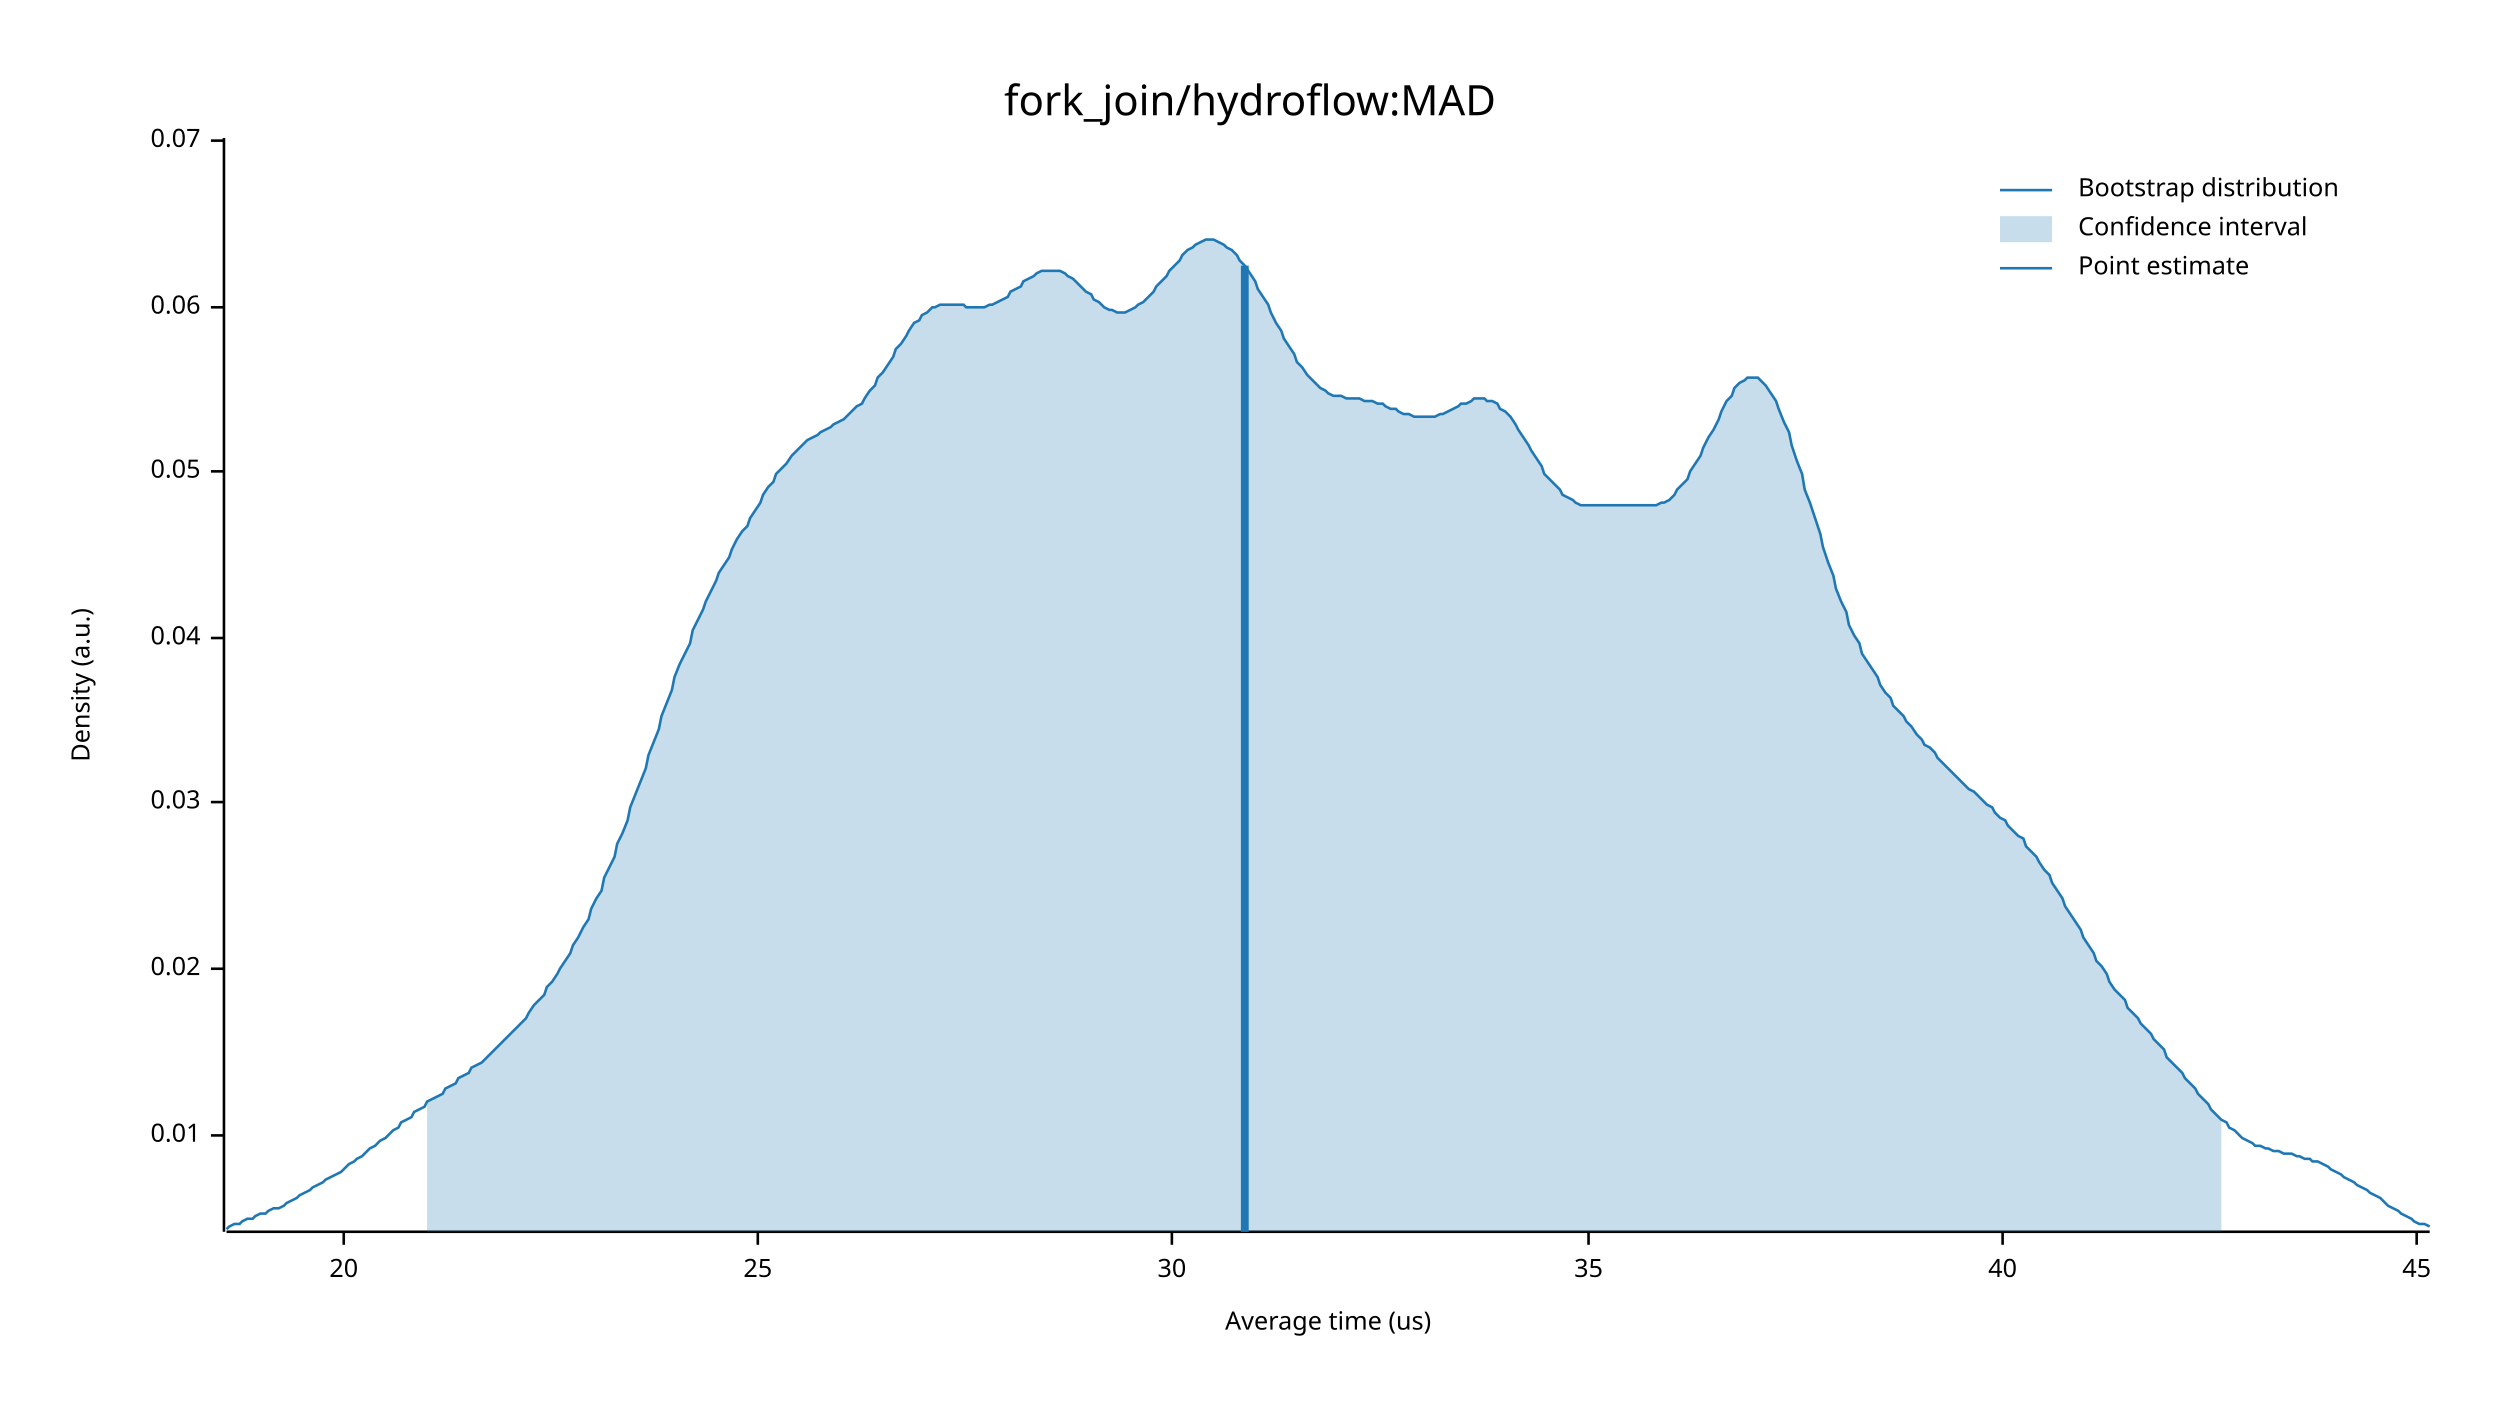
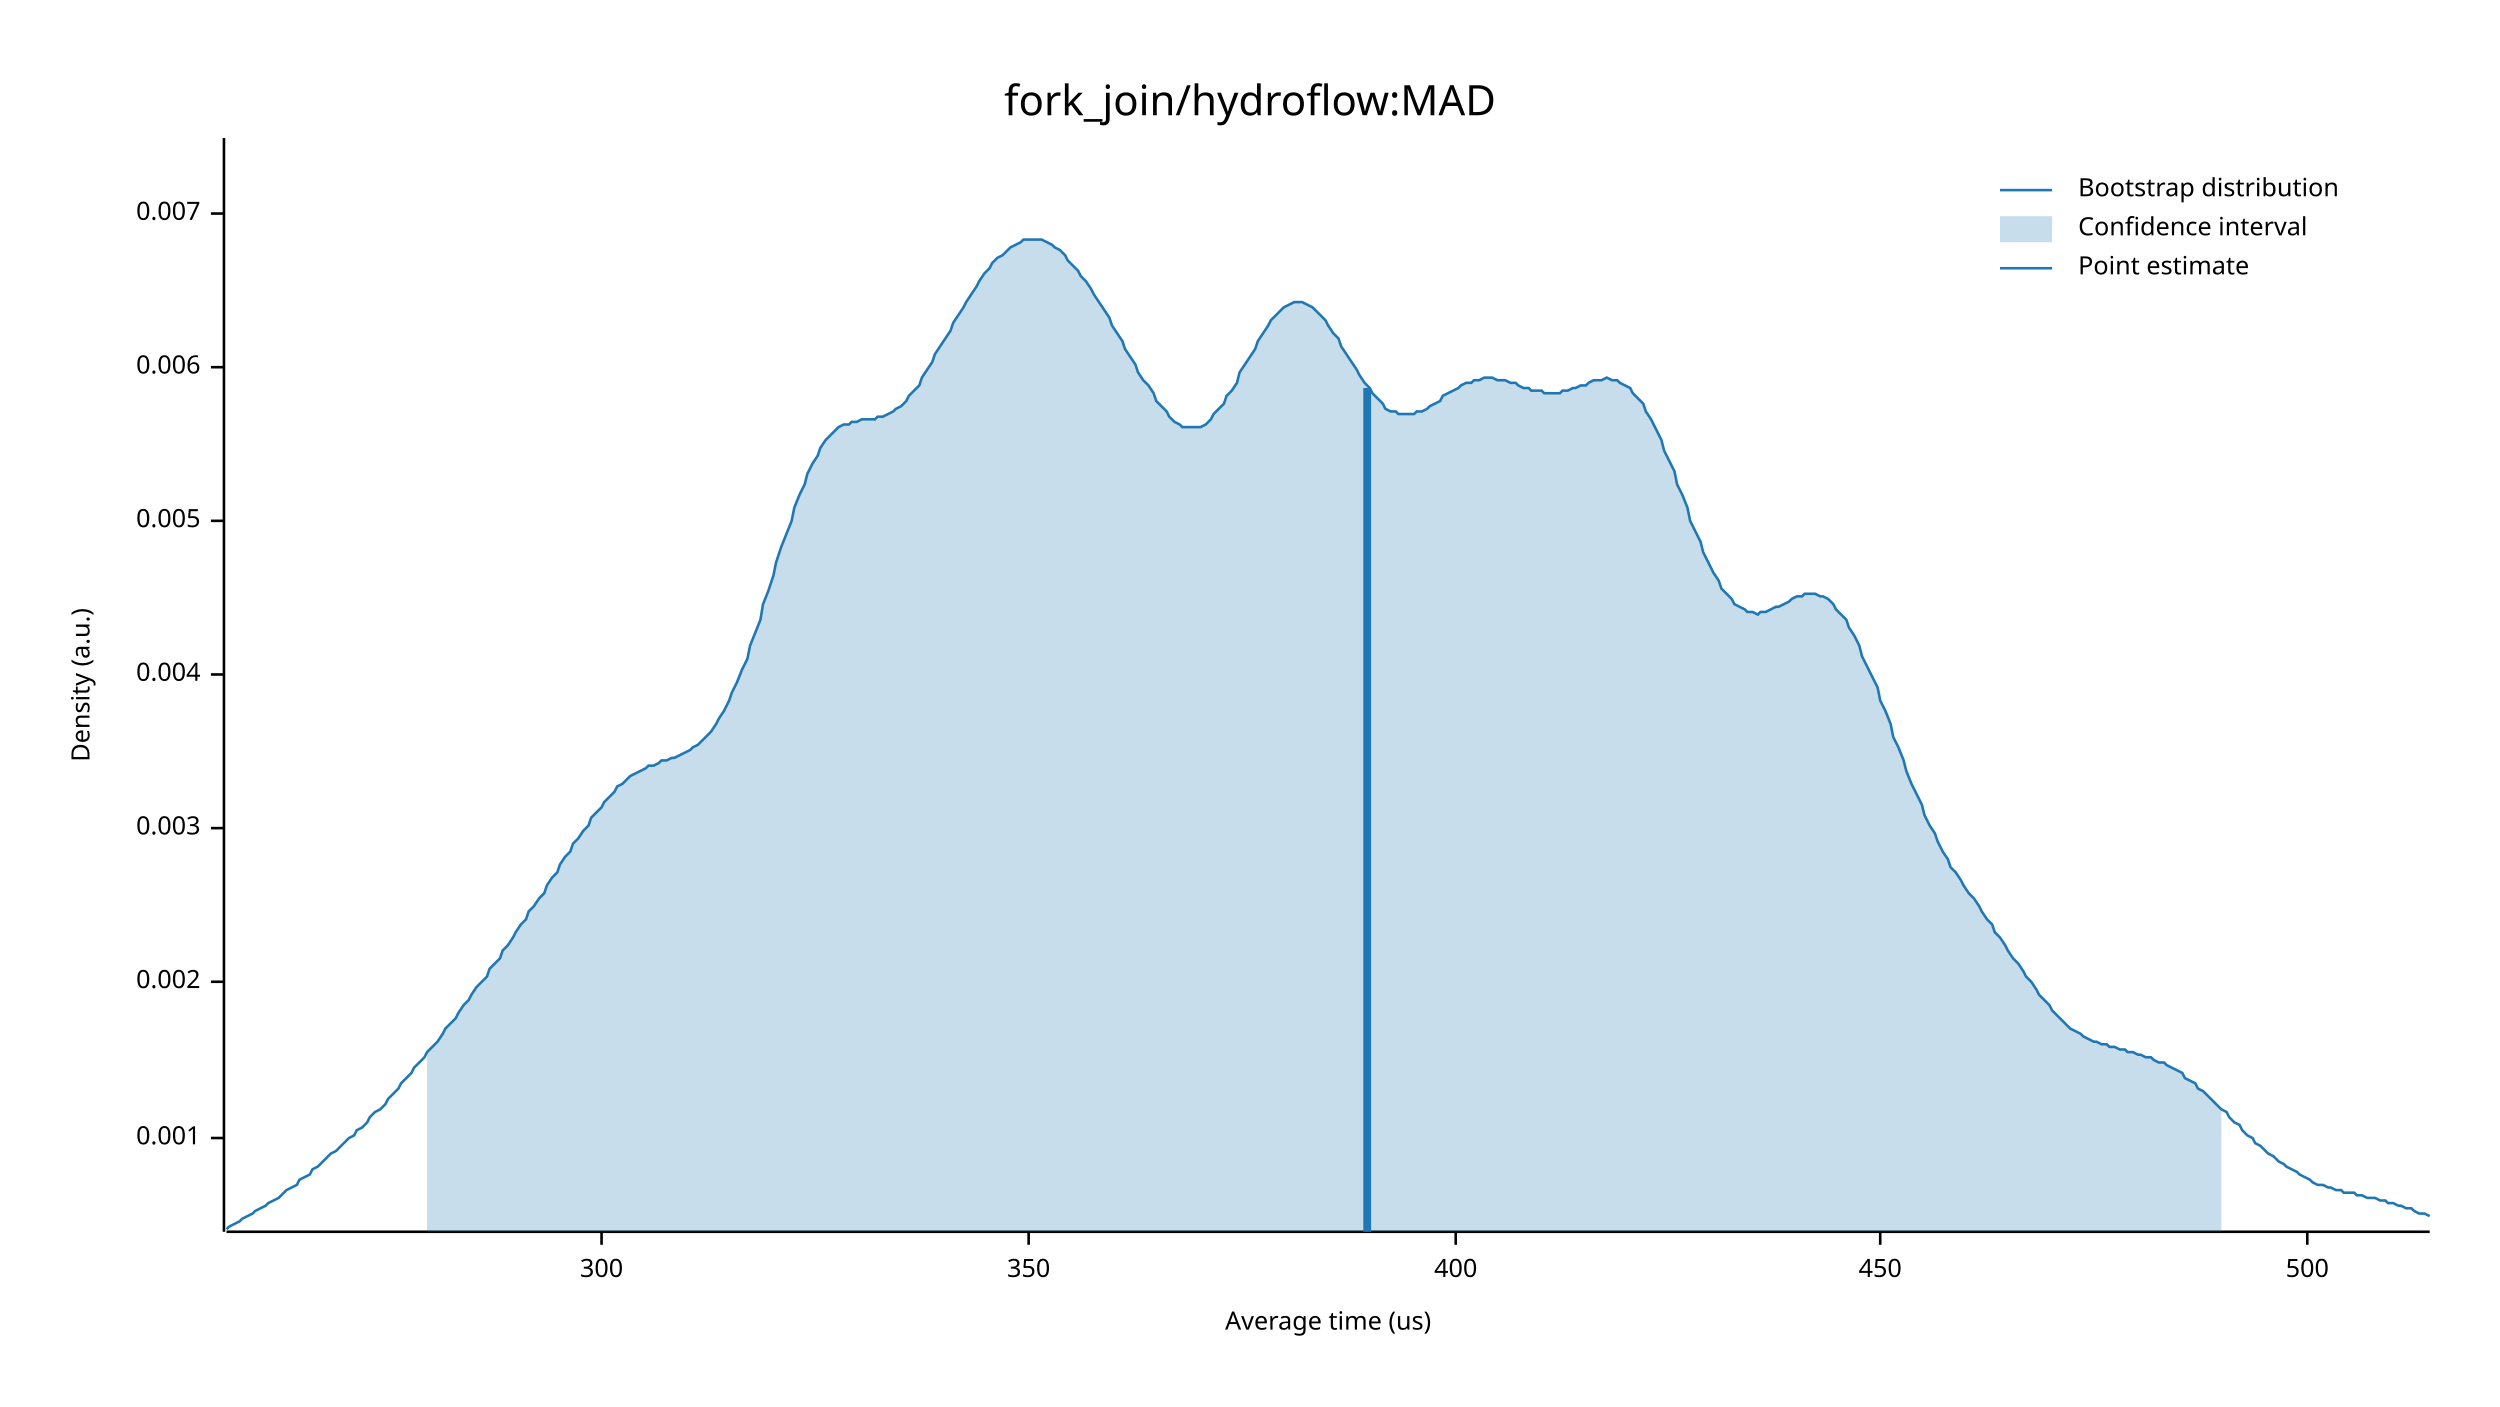
<svg xmlns="http://www.w3.org/2000/svg" width="960" height="540" viewBox="0 0 960 540">
  <text x="480" y="32" dy="0.76em" text-anchor="middle" font-family="sans-serif" font-size="16.129" opacity="1" fill="#000000">
fork_join/hydroflow:MAD
</text>
  <text x="27" y="263" dy="0.76em" text-anchor="middle" font-family="sans-serif" font-size="9.677" opacity="1" fill="#000000" transform="rotate(270, 27, 263)">
Density (a.u.)
</text>
  <text x="510" y="513" dy="-0.5ex" text-anchor="middle" font-family="sans-serif" font-size="9.677" opacity="1" fill="#000000">
Average time (us)
</text>
  <polyline fill="none" opacity="1" stroke="#000000" stroke-width="1" points="86,53 86,473 " />
-   <text x="77" y="436" dy="0.5ex" text-anchor="end" font-family="sans-serif" font-size="9.677" opacity="1" fill="#000000">
- 0.01
+   <text x="77" y="437" dy="0.5ex" text-anchor="end" font-family="sans-serif" font-size="9.677" opacity="1" fill="#000000">
+ 0.001
</text>
-   <polyline fill="none" opacity="1" stroke="#000000" stroke-width="1" points="81,436 86,436 " />
-   <text x="77" y="372" dy="0.5ex" text-anchor="end" font-family="sans-serif" font-size="9.677" opacity="1" fill="#000000">
- 0.02
+   <polyline fill="none" opacity="1" stroke="#000000" stroke-width="1" points="81,437 86,437 " />
+   <text x="77" y="377" dy="0.5ex" text-anchor="end" font-family="sans-serif" font-size="9.677" opacity="1" fill="#000000">
+ 0.002
</text>
-   <polyline fill="none" opacity="1" stroke="#000000" stroke-width="1" points="81,372 86,372 " />
-   <text x="77" y="308" dy="0.5ex" text-anchor="end" font-family="sans-serif" font-size="9.677" opacity="1" fill="#000000">
- 0.03
+   <polyline fill="none" opacity="1" stroke="#000000" stroke-width="1" points="81,377 86,377 " />
+   <text x="77" y="318" dy="0.5ex" text-anchor="end" font-family="sans-serif" font-size="9.677" opacity="1" fill="#000000">
+ 0.003
</text>
-   <polyline fill="none" opacity="1" stroke="#000000" stroke-width="1" points="81,308 86,308 " />
-   <text x="77" y="245" dy="0.5ex" text-anchor="end" font-family="sans-serif" font-size="9.677" opacity="1" fill="#000000">
- 0.04
+   <polyline fill="none" opacity="1" stroke="#000000" stroke-width="1" points="81,318 86,318 " />
+   <text x="77" y="259" dy="0.5ex" text-anchor="end" font-family="sans-serif" font-size="9.677" opacity="1" fill="#000000">
+ 0.004
</text>
-   <polyline fill="none" opacity="1" stroke="#000000" stroke-width="1" points="81,245 86,245 " />
-   <text x="77" y="181" dy="0.5ex" text-anchor="end" font-family="sans-serif" font-size="9.677" opacity="1" fill="#000000">
- 0.05
+   <polyline fill="none" opacity="1" stroke="#000000" stroke-width="1" points="81,259 86,259 " />
+   <text x="77" y="200" dy="0.5ex" text-anchor="end" font-family="sans-serif" font-size="9.677" opacity="1" fill="#000000">
+ 0.005
</text>
-   <polyline fill="none" opacity="1" stroke="#000000" stroke-width="1" points="81,181 86,181 " />
-   <text x="77" y="118" dy="0.5ex" text-anchor="end" font-family="sans-serif" font-size="9.677" opacity="1" fill="#000000">
- 0.06
+   <polyline fill="none" opacity="1" stroke="#000000" stroke-width="1" points="81,200 86,200 " />
+   <text x="77" y="141" dy="0.5ex" text-anchor="end" font-family="sans-serif" font-size="9.677" opacity="1" fill="#000000">
+ 0.006
</text>
-   <polyline fill="none" opacity="1" stroke="#000000" stroke-width="1" points="81,118 86,118 " />
-   <text x="77" y="54" dy="0.5ex" text-anchor="end" font-family="sans-serif" font-size="9.677" opacity="1" fill="#000000">
- 0.07
+   <polyline fill="none" opacity="1" stroke="#000000" stroke-width="1" points="81,141 86,141 " />
+   <text x="77" y="82" dy="0.5ex" text-anchor="end" font-family="sans-serif" font-size="9.677" opacity="1" fill="#000000">
+ 0.007
</text>
-   <polyline fill="none" opacity="1" stroke="#000000" stroke-width="1" points="81,54 86,54 " />
+   <polyline fill="none" opacity="1" stroke="#000000" stroke-width="1" points="81,82 86,82 " />
  <polyline fill="none" opacity="1" stroke="#000000" stroke-width="1" points="87,473 933,473 " />
-   <text x="132" y="483" dy="0.76em" text-anchor="middle" font-family="sans-serif" font-size="9.677" opacity="1" fill="#000000">
- 20
+   <text x="231" y="483" dy="0.76em" text-anchor="middle" font-family="sans-serif" font-size="9.677" opacity="1" fill="#000000">
+ 300
</text>
-   <polyline fill="none" opacity="1" stroke="#000000" stroke-width="1" points="132,473 132,478 " />
-   <text x="291" y="483" dy="0.76em" text-anchor="middle" font-family="sans-serif" font-size="9.677" opacity="1" fill="#000000">
- 25
+   <polyline fill="none" opacity="1" stroke="#000000" stroke-width="1" points="231,473 231,478 " />
+   <text x="395" y="483" dy="0.76em" text-anchor="middle" font-family="sans-serif" font-size="9.677" opacity="1" fill="#000000">
+ 350
</text>
-   <polyline fill="none" opacity="1" stroke="#000000" stroke-width="1" points="291,473 291,478 " />
-   <text x="450" y="483" dy="0.76em" text-anchor="middle" font-family="sans-serif" font-size="9.677" opacity="1" fill="#000000">
- 30
+   <polyline fill="none" opacity="1" stroke="#000000" stroke-width="1" points="395,473 395,478 " />
+   <text x="559" y="483" dy="0.76em" text-anchor="middle" font-family="sans-serif" font-size="9.677" opacity="1" fill="#000000">
+ 400
</text>
-   <polyline fill="none" opacity="1" stroke="#000000" stroke-width="1" points="450,473 450,478 " />
-   <text x="610" y="483" dy="0.76em" text-anchor="middle" font-family="sans-serif" font-size="9.677" opacity="1" fill="#000000">
- 35
+   <polyline fill="none" opacity="1" stroke="#000000" stroke-width="1" points="559,473 559,478 " />
+   <text x="722" y="483" dy="0.76em" text-anchor="middle" font-family="sans-serif" font-size="9.677" opacity="1" fill="#000000">
+ 450
</text>
-   <polyline fill="none" opacity="1" stroke="#000000" stroke-width="1" points="610,473 610,478 " />
-   <text x="769" y="483" dy="0.76em" text-anchor="middle" font-family="sans-serif" font-size="9.677" opacity="1" fill="#000000">
- 40
+   <polyline fill="none" opacity="1" stroke="#000000" stroke-width="1" points="722,473 722,478 " />
+   <text x="886" y="483" dy="0.76em" text-anchor="middle" font-family="sans-serif" font-size="9.677" opacity="1" fill="#000000">
+ 500
</text>
-   <polyline fill="none" opacity="1" stroke="#000000" stroke-width="1" points="769,473 769,478 " />
-   <text x="928" y="483" dy="0.76em" text-anchor="middle" font-family="sans-serif" font-size="9.677" opacity="1" fill="#000000">
- 45
- </text>
-   <polyline fill="none" opacity="1" stroke="#000000" stroke-width="1" points="928,473 928,478 " />
-   <polyline fill="none" opacity="1" stroke="#1F78B4" stroke-width="1" points="87,472 88,471 90,470 92,470 93,469 95,468 97,468 98,467 100,466 102,466 103,465 105,464 107,464 109,463 110,462 112,461 114,460 115,459 117,458 119,457 120,456 122,455 124,454 125,453 127,452 129,451 131,450 132,449 134,447 136,446 137,445 139,444 141,442 142,441 144,440 146,438 148,437 149,436 151,434 153,433 154,431 156,430 158,429 159,427 161,426 163,425 164,423 166,422 168,421 170,420 171,418 173,417 175,416 176,414 178,413 180,412 181,410 183,409 185,408 187,406 188,405 190,403 192,401 193,400 195,398 197,396 198,395 200,393 202,391 203,389 205,386 207,384 209,382 210,379 212,377 214,374 215,372 217,369 219,366 220,363 222,360 224,356 226,353 227,349 229,345 231,342 232,337 234,333 236,329 237,324 239,320 241,315 242,310 244,305 246,300 248,295 249,290 251,285 253,280 254,275 256,270 258,265 259,260 261,255 263,251 265,247 266,242 268,238 270,234 271,231 273,227 275,223 276,220 278,217 280,214 281,211 283,207 285,204 287,202 288,199 290,196 292,193 293,190 295,187 297,185 298,182 300,180 302,178 304,175 305,174 307,172 309,170 310,169 312,168 314,167 315,166 317,165 319,164 320,163 322,162 324,161 326,159 327,158 329,156 331,155 332,153 334,150 336,148 337,145 339,143 341,140 343,137 344,134 346,132 348,129 349,127 351,124 353,123 354,121 356,120 358,118 359,118 361,117 363,117 365,117 366,117 368,117 370,117 371,118 373,118 375,118 376,118 378,118 380,117 381,117 383,116 385,115 387,114 388,112 390,111 392,110 393,108 395,107 397,106 398,105 400,104 402,104 404,104 405,104 407,104 409,105 410,106 412,107 414,109 415,110 417,112 419,113 420,115 422,116 424,118 426,119 427,119 429,120 431,120 432,120 434,119 436,118 437,117 439,116 441,114 443,112 444,110 446,108 448,106 449,104 451,102 453,100 454,98 456,96 458,95 459,94 461,93 463,92 465,92 466,92 468,93 470,94 471,95 473,96 475,98 476,100 478,102 480,105 482,108 483,111 485,114 487,117 488,120 490,124 492,127 493,130 495,133 497,136 498,139 500,141 502,144 504,146 505,147 507,149 509,150 510,151 512,152 514,152 515,152 517,153 519,153 521,153 522,153 524,154 526,154 527,154 529,155 531,155 532,156 534,157 536,157 537,158 539,159 541,159 543,160 544,160 546,160 548,160 549,160 551,160 553,159 554,159 556,158 558,157 560,156 561,155 563,155 565,154 566,153 568,153 570,153 571,154 573,154 575,155 576,157 578,158 580,160 582,163 583,165 585,168 587,171 588,173 590,176 592,179 593,182 595,184 597,186 599,188 600,190 602,191 604,192 605,193 607,194 609,194 610,194 612,194 614,194 615,194 617,194 619,194 621,194 622,194 624,194 626,194 627,194 629,194 631,194 632,194 634,194 636,194 638,193 639,193 641,192 643,190 644,188 646,186 648,184 649,181 651,178 653,175 654,172 656,168 658,165 660,161 661,158 663,154 665,152 666,149 668,147 670,146 671,145 673,145 675,145 676,146 678,148 680,151 682,154 683,157 685,162 687,166 688,171 690,177 692,182 693,188 695,193 697,199 699,205 700,210 702,216 704,221 705,226 707,231 709,235 710,240 712,244 714,247 715,251 717,254 719,257 721,260 722,263 724,266 726,268 727,271 729,273 731,275 732,277 734,279 736,282 738,284 739,286 741,287 743,289 744,291 746,293 748,295 749,296 751,298 753,300 754,301 756,303 758,304 760,306 761,307 763,309 765,310 766,312 768,314 770,315 771,317 773,319 775,321 777,322 778,325 780,327 782,329 783,331 785,334 787,336 788,339 790,342 792,345 793,348 795,351 797,354 799,357 800,360 802,363 804,366 805,369 807,371 809,374 810,377 812,380 814,382 816,384 817,387 819,389 821,391 822,393 824,395 826,397 827,399 829,401 831,403 832,406 834,408 836,410 838,412 839,414 841,416 843,418 844,420 846,422 848,424 849,426 851,428 853,430 855,431 856,433 858,434 860,436 861,437 863,438 865,439 866,440 868,440 870,441 871,441 873,442 875,442 877,443 878,443 880,443 882,444 883,444 885,445 887,445 888,446 890,446 892,447 894,448 895,449 897,450 899,451 900,452 902,453 904,454 905,455 907,456 909,457 910,458 912,459 914,460 916,462 917,463 919,464 921,465 922,466 924,467 926,468 927,469 929,470 931,470 933,471 " />
-   <polygon opacity="0.25" fill="#1F78B4" points="164,423 166,422 168,421 170,420 171,418 173,417 175,416 176,414 178,413 180,412 181,410 183,409 185,408 187,406 188,405 190,403 192,401 193,400 195,398 197,396 198,395 200,393 202,391 203,389 205,386 207,384 209,382 210,379 212,377 214,374 215,372 217,369 219,366 220,363 222,360 224,356 226,353 227,349 229,345 231,342 232,337 234,333 236,329 237,324 239,320 241,315 242,310 244,305 246,300 248,295 249,290 251,285 253,280 254,275 256,270 258,265 259,260 261,255 263,251 265,247 266,242 268,238 270,234 271,231 273,227 275,223 276,220 278,217 280,214 281,211 283,207 285,204 287,202 288,199 290,196 292,193 293,190 295,187 297,185 298,182 300,180 302,178 304,175 305,174 307,172 309,170 310,169 312,168 314,167 315,166 317,165 319,164 320,163 322,162 324,161 326,159 327,158 329,156 331,155 332,153 334,150 336,148 337,145 339,143 341,140 343,137 344,134 346,132 348,129 349,127 351,124 353,123 354,121 356,120 358,118 359,118 361,117 363,117 365,117 366,117 368,117 370,117 371,118 373,118 375,118 376,118 378,118 380,117 381,117 383,116 385,115 387,114 388,112 390,111 392,110 393,108 395,107 397,106 398,105 400,104 402,104 404,104 405,104 407,104 409,105 410,106 412,107 414,109 415,110 417,112 419,113 420,115 422,116 424,118 426,119 427,119 429,120 431,120 432,120 434,119 436,118 437,117 439,116 441,114 443,112 444,110 446,108 448,106 449,104 451,102 453,100 454,98 456,96 458,95 459,94 461,93 463,92 465,92 466,92 468,93 470,94 471,95 473,96 475,98 476,100 478,102 480,105 482,108 483,111 485,114 487,117 488,120 490,124 492,127 493,130 495,133 497,136 498,139 500,141 502,144 504,146 505,147 507,149 509,150 510,151 512,152 514,152 515,152 517,153 519,153 521,153 522,153 524,154 526,154 527,154 529,155 531,155 532,156 534,157 536,157 537,158 539,159 541,159 543,160 544,160 546,160 548,160 549,160 551,160 553,159 554,159 556,158 558,157 560,156 561,155 563,155 565,154 566,153 568,153 570,153 571,154 573,154 575,155 576,157 578,158 580,160 582,163 583,165 585,168 587,171 588,173 590,176 592,179 593,182 595,184 597,186 599,188 600,190 602,191 604,192 605,193 607,194 609,194 610,194 612,194 614,194 615,194 617,194 619,194 621,194 622,194 624,194 626,194 627,194 629,194 631,194 632,194 634,194 636,194 638,193 639,193 641,192 643,190 644,188 646,186 648,184 649,181 651,178 653,175 654,172 656,168 658,165 660,161 661,158 663,154 665,152 666,149 668,147 670,146 671,145 673,145 675,145 676,146 678,148 680,151 682,154 683,157 685,162 687,166 688,171 690,177 692,182 693,188 695,193 697,199 699,205 700,210 702,216 704,221 705,226 707,231 709,235 710,240 712,244 714,247 715,251 717,254 719,257 721,260 722,263 724,266 726,268 727,271 729,273 731,275 732,277 734,279 736,282 738,284 739,286 741,287 743,289 744,291 746,293 748,295 749,296 751,298 753,300 754,301 756,303 758,304 760,306 761,307 763,309 765,310 766,312 768,314 770,315 771,317 773,319 775,321 777,322 778,325 780,327 782,329 783,331 785,334 787,336 788,339 790,342 792,345 793,348 795,351 797,354 799,357 800,360 802,363 804,366 805,369 807,371 809,374 810,377 812,380 814,382 816,384 817,387 819,389 821,391 822,393 824,395 826,397 827,399 829,401 831,403 832,406 834,408 836,410 838,412 839,414 841,416 843,418 844,420 846,422 848,424 849,426 851,428 853,430 853,473 164,473 " />
-   <polyline fill="none" opacity="1" stroke="#1F78B4" stroke-width="3" points="478,473 478,102 " />
+   <polyline fill="none" opacity="1" stroke="#000000" stroke-width="1" points="886,473 886,478 " />
+   <polyline fill="none" opacity="1" stroke="#1F78B4" stroke-width="1" points="87,472 88,471 90,470 92,469 93,468 95,467 97,466 98,465 100,464 102,463 103,462 105,461 107,460 109,458 110,457 112,456 114,455 115,453 117,452 119,451 120,449 122,448 124,446 125,445 127,443 129,442 131,440 132,439 134,437 136,436 137,434 139,433 141,431 142,429 144,427 146,426 148,424 149,422 151,420 153,418 154,416 156,414 158,412 159,410 161,408 163,406 164,404 166,402 168,400 170,397 171,395 173,393 175,391 176,389 178,386 180,384 181,382 183,379 185,377 187,375 188,372 190,370 192,368 193,365 195,363 197,360 198,358 200,355 202,353 203,350 205,348 207,345 209,343 210,340 212,337 214,335 215,332 217,329 219,327 220,324 222,322 224,319 226,317 227,314 229,312 231,310 232,308 234,306 236,304 237,302 239,301 241,299 242,298 244,297 246,296 248,295 249,294 251,294 253,293 254,292 256,292 258,291 259,291 261,290 263,289 265,288 266,287 268,286 270,284 271,283 273,281 275,278 276,276 278,273 280,269 281,266 283,262 285,257 287,253 288,248 290,243 292,238 293,232 295,227 297,221 298,216 300,210 302,205 304,200 305,195 307,190 309,186 310,182 312,178 314,175 315,172 317,169 319,167 320,166 322,164 324,163 326,163 327,162 329,162 331,161 332,161 334,161 336,161 337,160 339,160 341,159 343,158 344,157 346,156 348,154 349,152 351,150 353,148 354,145 356,142 358,139 359,136 361,133 363,130 365,127 366,124 368,121 370,118 371,116 373,113 375,110 376,108 378,105 380,103 381,101 383,99 385,98 387,96 388,95 390,94 392,93 393,92 395,92 397,92 398,92 400,92 402,93 404,94 405,95 407,96 409,98 410,100 412,102 414,104 415,106 417,108 419,111 420,113 422,116 424,119 426,122 427,125 429,128 431,131 432,134 434,137 436,140 437,143 439,146 441,148 443,151 444,154 446,156 448,158 449,160 451,162 453,163 454,164 456,164 458,164 459,164 461,164 463,163 465,161 466,159 468,157 470,155 471,152 473,150 475,147 476,143 478,140 480,137 482,134 483,131 485,128 487,125 488,123 490,121 492,119 493,118 495,117 497,116 498,116 500,116 502,117 504,118 505,119 507,121 509,123 510,125 512,128 514,130 515,133 517,136 519,139 521,142 522,144 524,147 526,149 527,151 529,153 531,155 532,157 534,158 536,158 537,159 539,159 541,159 543,159 544,158 546,158 548,157 549,156 551,155 553,154 554,152 556,151 558,150 560,149 561,148 563,147 565,147 566,146 568,146 570,145 571,145 573,145 575,146 576,146 578,146 580,147 582,147 583,148 585,149 587,149 588,150 590,150 592,150 593,151 595,151 597,151 599,151 600,150 602,150 604,149 605,149 607,148 609,148 610,147 612,146 614,146 615,146 617,145 619,146 621,146 622,147 624,148 626,149 627,151 629,153 631,155 632,158 634,161 636,165 638,169 639,173 641,177 643,181 644,186 646,190 648,195 649,200 651,204 653,208 654,212 656,216 658,220 660,223 661,226 663,228 665,230 666,232 668,233 670,234 671,235 673,235 675,236 676,235 678,235 680,234 682,233 683,233 685,232 687,231 688,230 690,229 692,229 693,228 695,228 697,228 699,229 700,229 702,230 704,232 705,234 707,236 709,238 710,241 712,244 714,248 715,252 717,256 719,260 721,264 722,269 724,273 726,278 727,283 729,287 731,292 732,296 734,301 736,305 738,309 739,313 741,317 743,320 744,323 746,327 748,330 749,333 751,335 753,338 754,340 756,343 758,345 760,348 761,350 763,353 765,355 766,358 768,360 770,363 771,365 773,368 775,370 777,373 778,375 780,377 782,380 783,382 785,384 787,386 788,388 790,390 792,392 793,393 795,395 797,396 799,397 800,398 802,399 804,400 805,400 807,401 809,401 810,402 812,402 814,403 816,403 817,404 819,404 821,405 822,405 824,406 826,406 827,407 829,408 831,408 832,409 834,410 836,411 838,412 839,414 841,415 843,416 844,418 846,419 848,421 849,422 851,424 853,426 855,427 856,429 858,431 860,432 861,434 863,436 865,437 866,439 868,440 870,442 871,443 873,444 875,446 877,447 878,448 880,449 882,450 883,451 885,452 887,453 888,454 890,455 892,455 894,456 895,456 897,457 899,457 900,458 902,458 904,458 905,459 907,459 909,460 910,460 912,460 914,461 916,461 917,462 919,462 921,463 922,463 924,464 926,464 927,465 929,466 931,466 933,467 " />
+   <polygon opacity="0.25" fill="#1F78B4" points="164,404 166,402 168,400 170,397 171,395 173,393 175,391 176,389 178,386 180,384 181,382 183,379 185,377 187,375 188,372 190,370 192,368 193,365 195,363 197,360 198,358 200,355 202,353 203,350 205,348 207,345 209,343 210,340 212,337 214,335 215,332 217,329 219,327 220,324 222,322 224,319 226,317 227,314 229,312 231,310 232,308 234,306 236,304 237,302 239,301 241,299 242,298 244,297 246,296 248,295 249,294 251,294 253,293 254,292 256,292 258,291 259,291 261,290 263,289 265,288 266,287 268,286 270,284 271,283 273,281 275,278 276,276 278,273 280,269 281,266 283,262 285,257 287,253 288,248 290,243 292,238 293,232 295,227 297,221 298,216 300,210 302,205 304,200 305,195 307,190 309,186 310,182 312,178 314,175 315,172 317,169 319,167 320,166 322,164 324,163 326,163 327,162 329,162 331,161 332,161 334,161 336,161 337,160 339,160 341,159 343,158 344,157 346,156 348,154 349,152 351,150 353,148 354,145 356,142 358,139 359,136 361,133 363,130 365,127 366,124 368,121 370,118 371,116 373,113 375,110 376,108 378,105 380,103 381,101 383,99 385,98 387,96 388,95 390,94 392,93 393,92 395,92 397,92 398,92 400,92 402,93 404,94 405,95 407,96 409,98 410,100 412,102 414,104 415,106 417,108 419,111 420,113 422,116 424,119 426,122 427,125 429,128 431,131 432,134 434,137 436,140 437,143 439,146 441,148 443,151 444,154 446,156 448,158 449,160 451,162 453,163 454,164 456,164 458,164 459,164 461,164 463,163 465,161 466,159 468,157 470,155 471,152 473,150 475,147 476,143 478,140 480,137 482,134 483,131 485,128 487,125 488,123 490,121 492,119 493,118 495,117 497,116 498,116 500,116 502,117 504,118 505,119 507,121 509,123 510,125 512,128 514,130 515,133 517,136 519,139 521,142 522,144 524,147 526,149 527,151 529,153 531,155 532,157 534,158 536,158 537,159 539,159 541,159 543,159 544,158 546,158 548,157 549,156 551,155 553,154 554,152 556,151 558,150 560,149 561,148 563,147 565,147 566,146 568,146 570,145 571,145 573,145 575,146 576,146 578,146 580,147 582,147 583,148 585,149 587,149 588,150 590,150 592,150 593,151 595,151 597,151 599,151 600,150 602,150 604,149 605,149 607,148 609,148 610,147 612,146 614,146 615,146 617,145 619,146 621,146 622,147 624,148 626,149 627,151 629,153 631,155 632,158 634,161 636,165 638,169 639,173 641,177 643,181 644,186 646,190 648,195 649,200 651,204 653,208 654,212 656,216 658,220 660,223 661,226 663,228 665,230 666,232 668,233 670,234 671,235 673,235 675,236 676,235 678,235 680,234 682,233 683,233 685,232 687,231 688,230 690,229 692,229 693,228 695,228 697,228 699,229 700,229 702,230 704,232 705,234 707,236 709,238 710,241 712,244 714,248 715,252 717,256 719,260 721,264 722,269 724,273 726,278 727,283 729,287 731,292 732,296 734,301 736,305 738,309 739,313 741,317 743,320 744,323 746,327 748,330 749,333 751,335 753,338 754,340 756,343 758,345 760,348 761,350 763,353 765,355 766,358 768,360 770,363 771,365 773,368 775,370 777,373 778,375 780,377 782,380 783,382 785,384 787,386 788,388 790,390 792,392 793,393 795,395 797,396 799,397 800,398 802,399 804,400 805,400 807,401 809,401 810,402 812,402 814,403 816,403 817,404 819,404 821,405 822,405 824,406 826,406 827,407 829,408 831,408 832,409 834,410 836,411 838,412 839,414 841,415 843,416 844,418 846,419 848,421 849,422 851,424 853,426 853,473 164,473 " />
+   <polyline fill="none" opacity="1" stroke="#1F78B4" stroke-width="3" points="525,473 525,149 " />
  <text x="798" y="68" dy="0.76em" text-anchor="start" font-family="sans-serif" font-size="9.677" opacity="1" fill="#000000">
Bootstrap distribution
</text>
  <text x="798" y="83" dy="0.76em" text-anchor="start" font-family="sans-serif" font-size="9.677" opacity="1" fill="#000000">
Confidence interval
</text>
  <text x="798" y="98" dy="0.76em" text-anchor="start" font-family="sans-serif" font-size="9.677" opacity="1" fill="#000000">
Point estimate
</text>
  <polyline fill="none" opacity="1" stroke="#1F78B4" stroke-width="1" points="768,73 788,73 " />
  <rect x="768" y="83" width="20" height="10" opacity="0.25" fill="#1F78B4" stroke="none" />
  <polyline fill="none" opacity="1" stroke="#1F78B4" stroke-width="1" points="768,103 788,103 " />
</svg>
